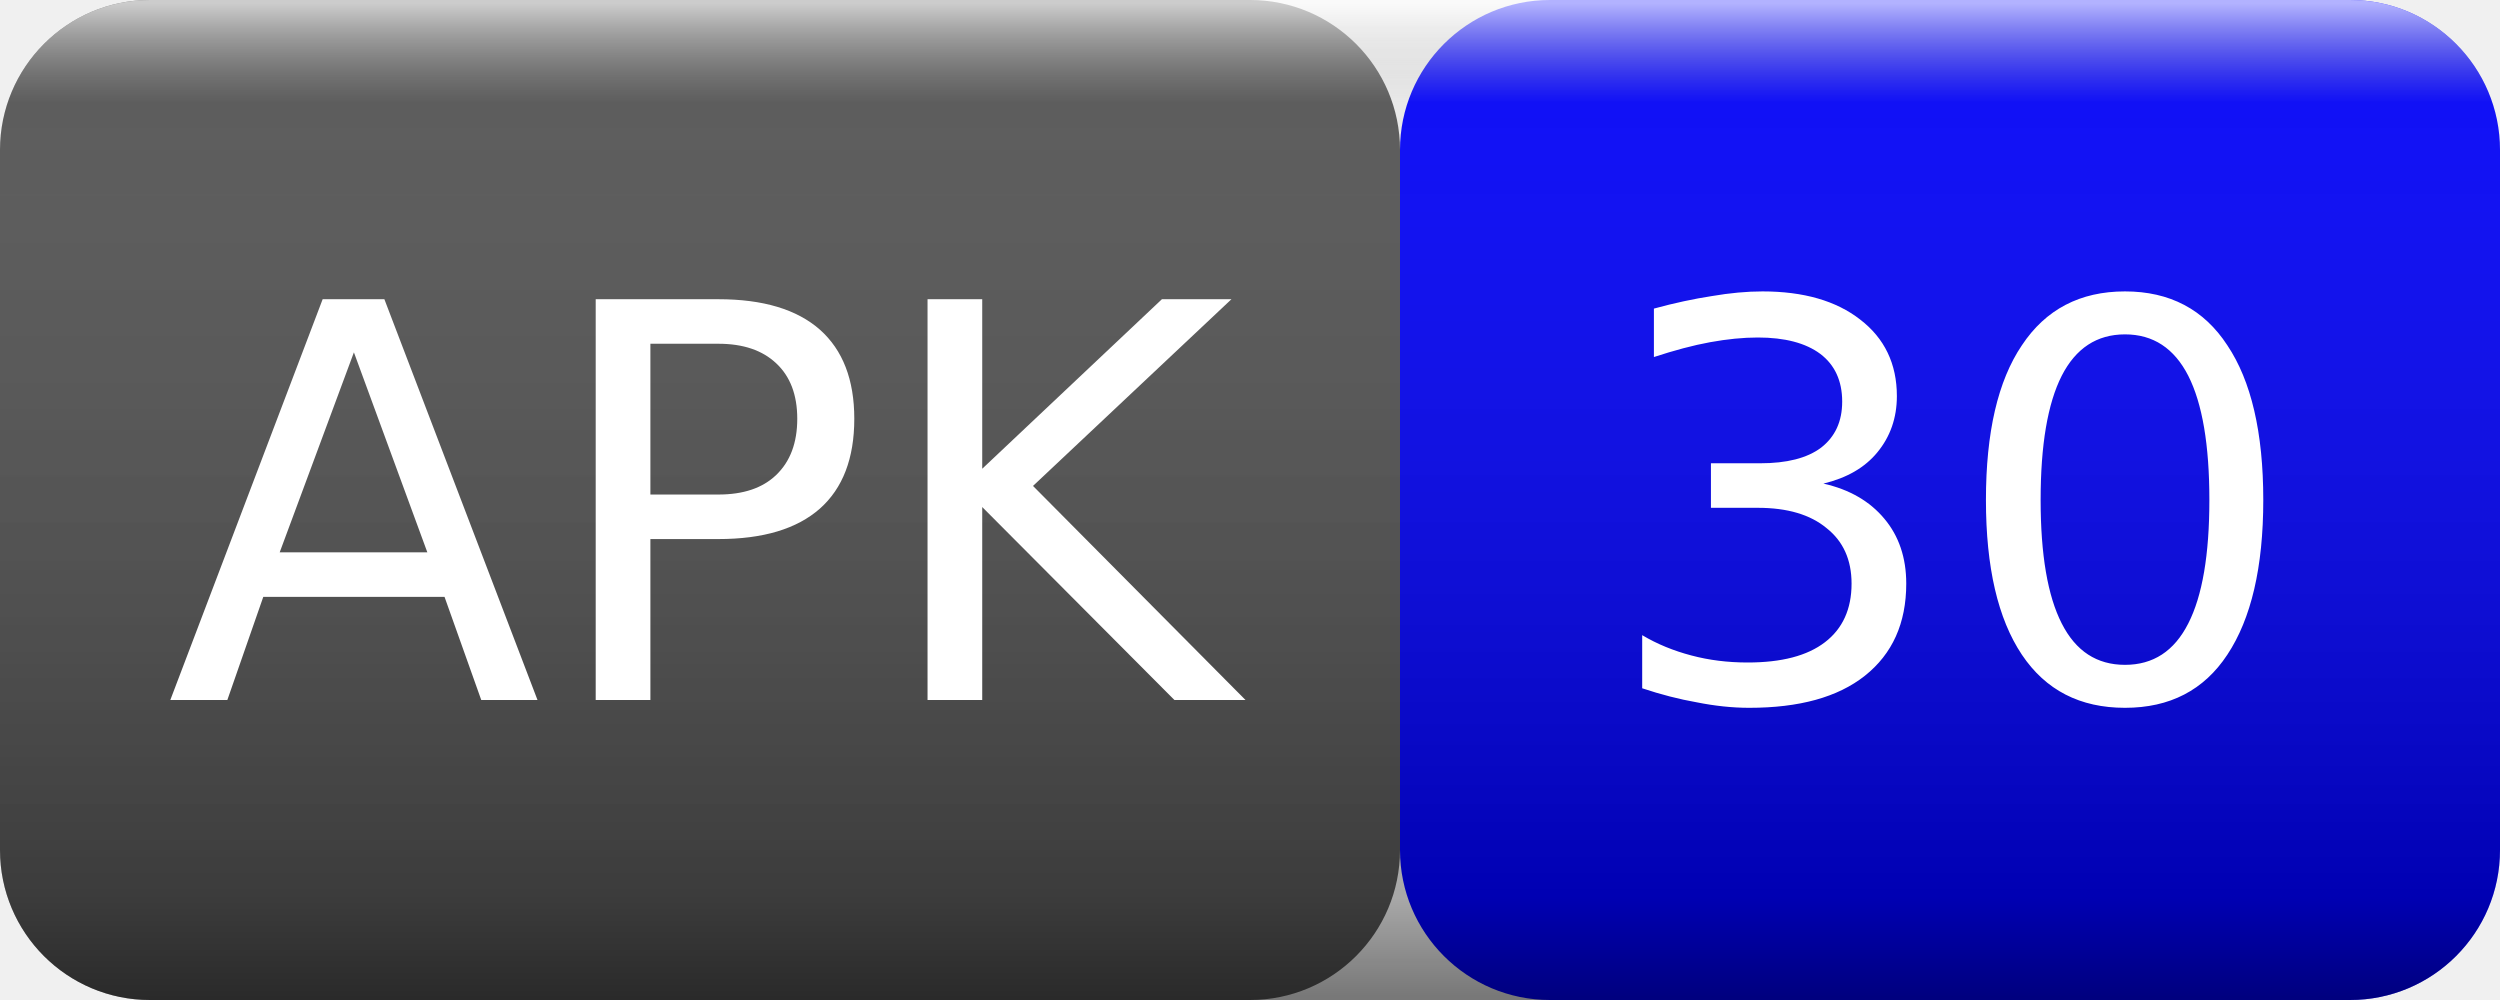
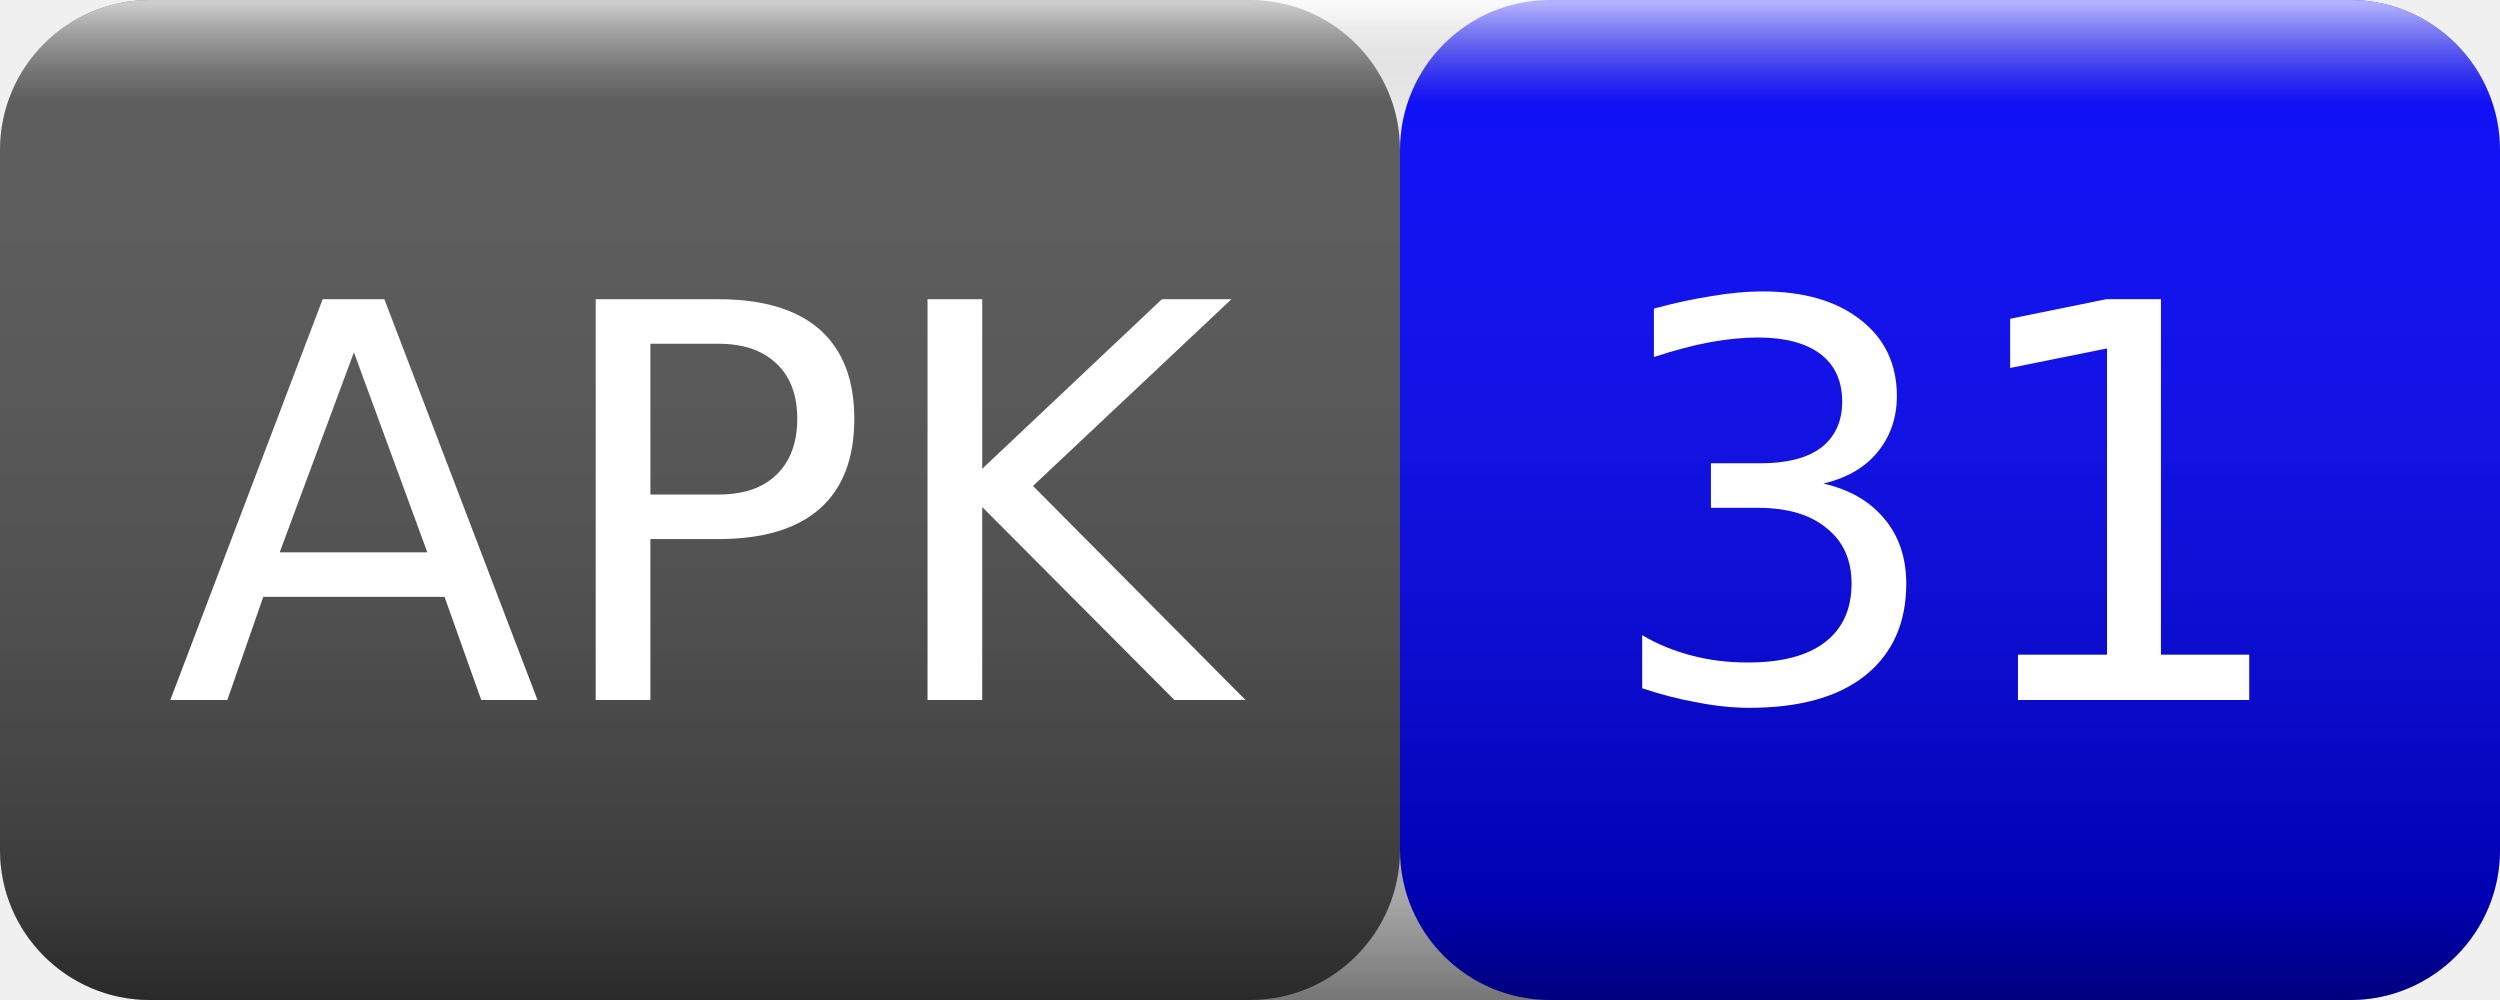
<svg xmlns="http://www.w3.org/2000/svg" width="50" height="20">
  <linearGradient id="smooth" x2="0" y2="100%">
    <stop offset="0" stop-color="#fff" stop-opacity=".7" />
    <stop offset=".1" stop-color="#aaa" stop-opacity=".1" />
    <stop offset=".9" stop-color="#000" stop-opacity=".3" />
    <stop offset="1" stop-color="#000" stop-opacity=".5" />
  </linearGradient>
  <rect rx="3" width="28" height="20" fill="#555" />
  <rect rx="3" x="28" width="22" height="20" fill="blue" />
  <rect rx="3" width="50" height="20" fill="url(#smooth)" />
  <g fill="#fff" text-anchor="middle" font-family="Verdana,Geneva,DejaVu Sans,sans-serif" font-size="11">
    <text x="14" y="14">APK</text>
-     <text x="39" y="14">30</text>
+     <text x="39" y="14">31</text>
  </g>
</svg>
